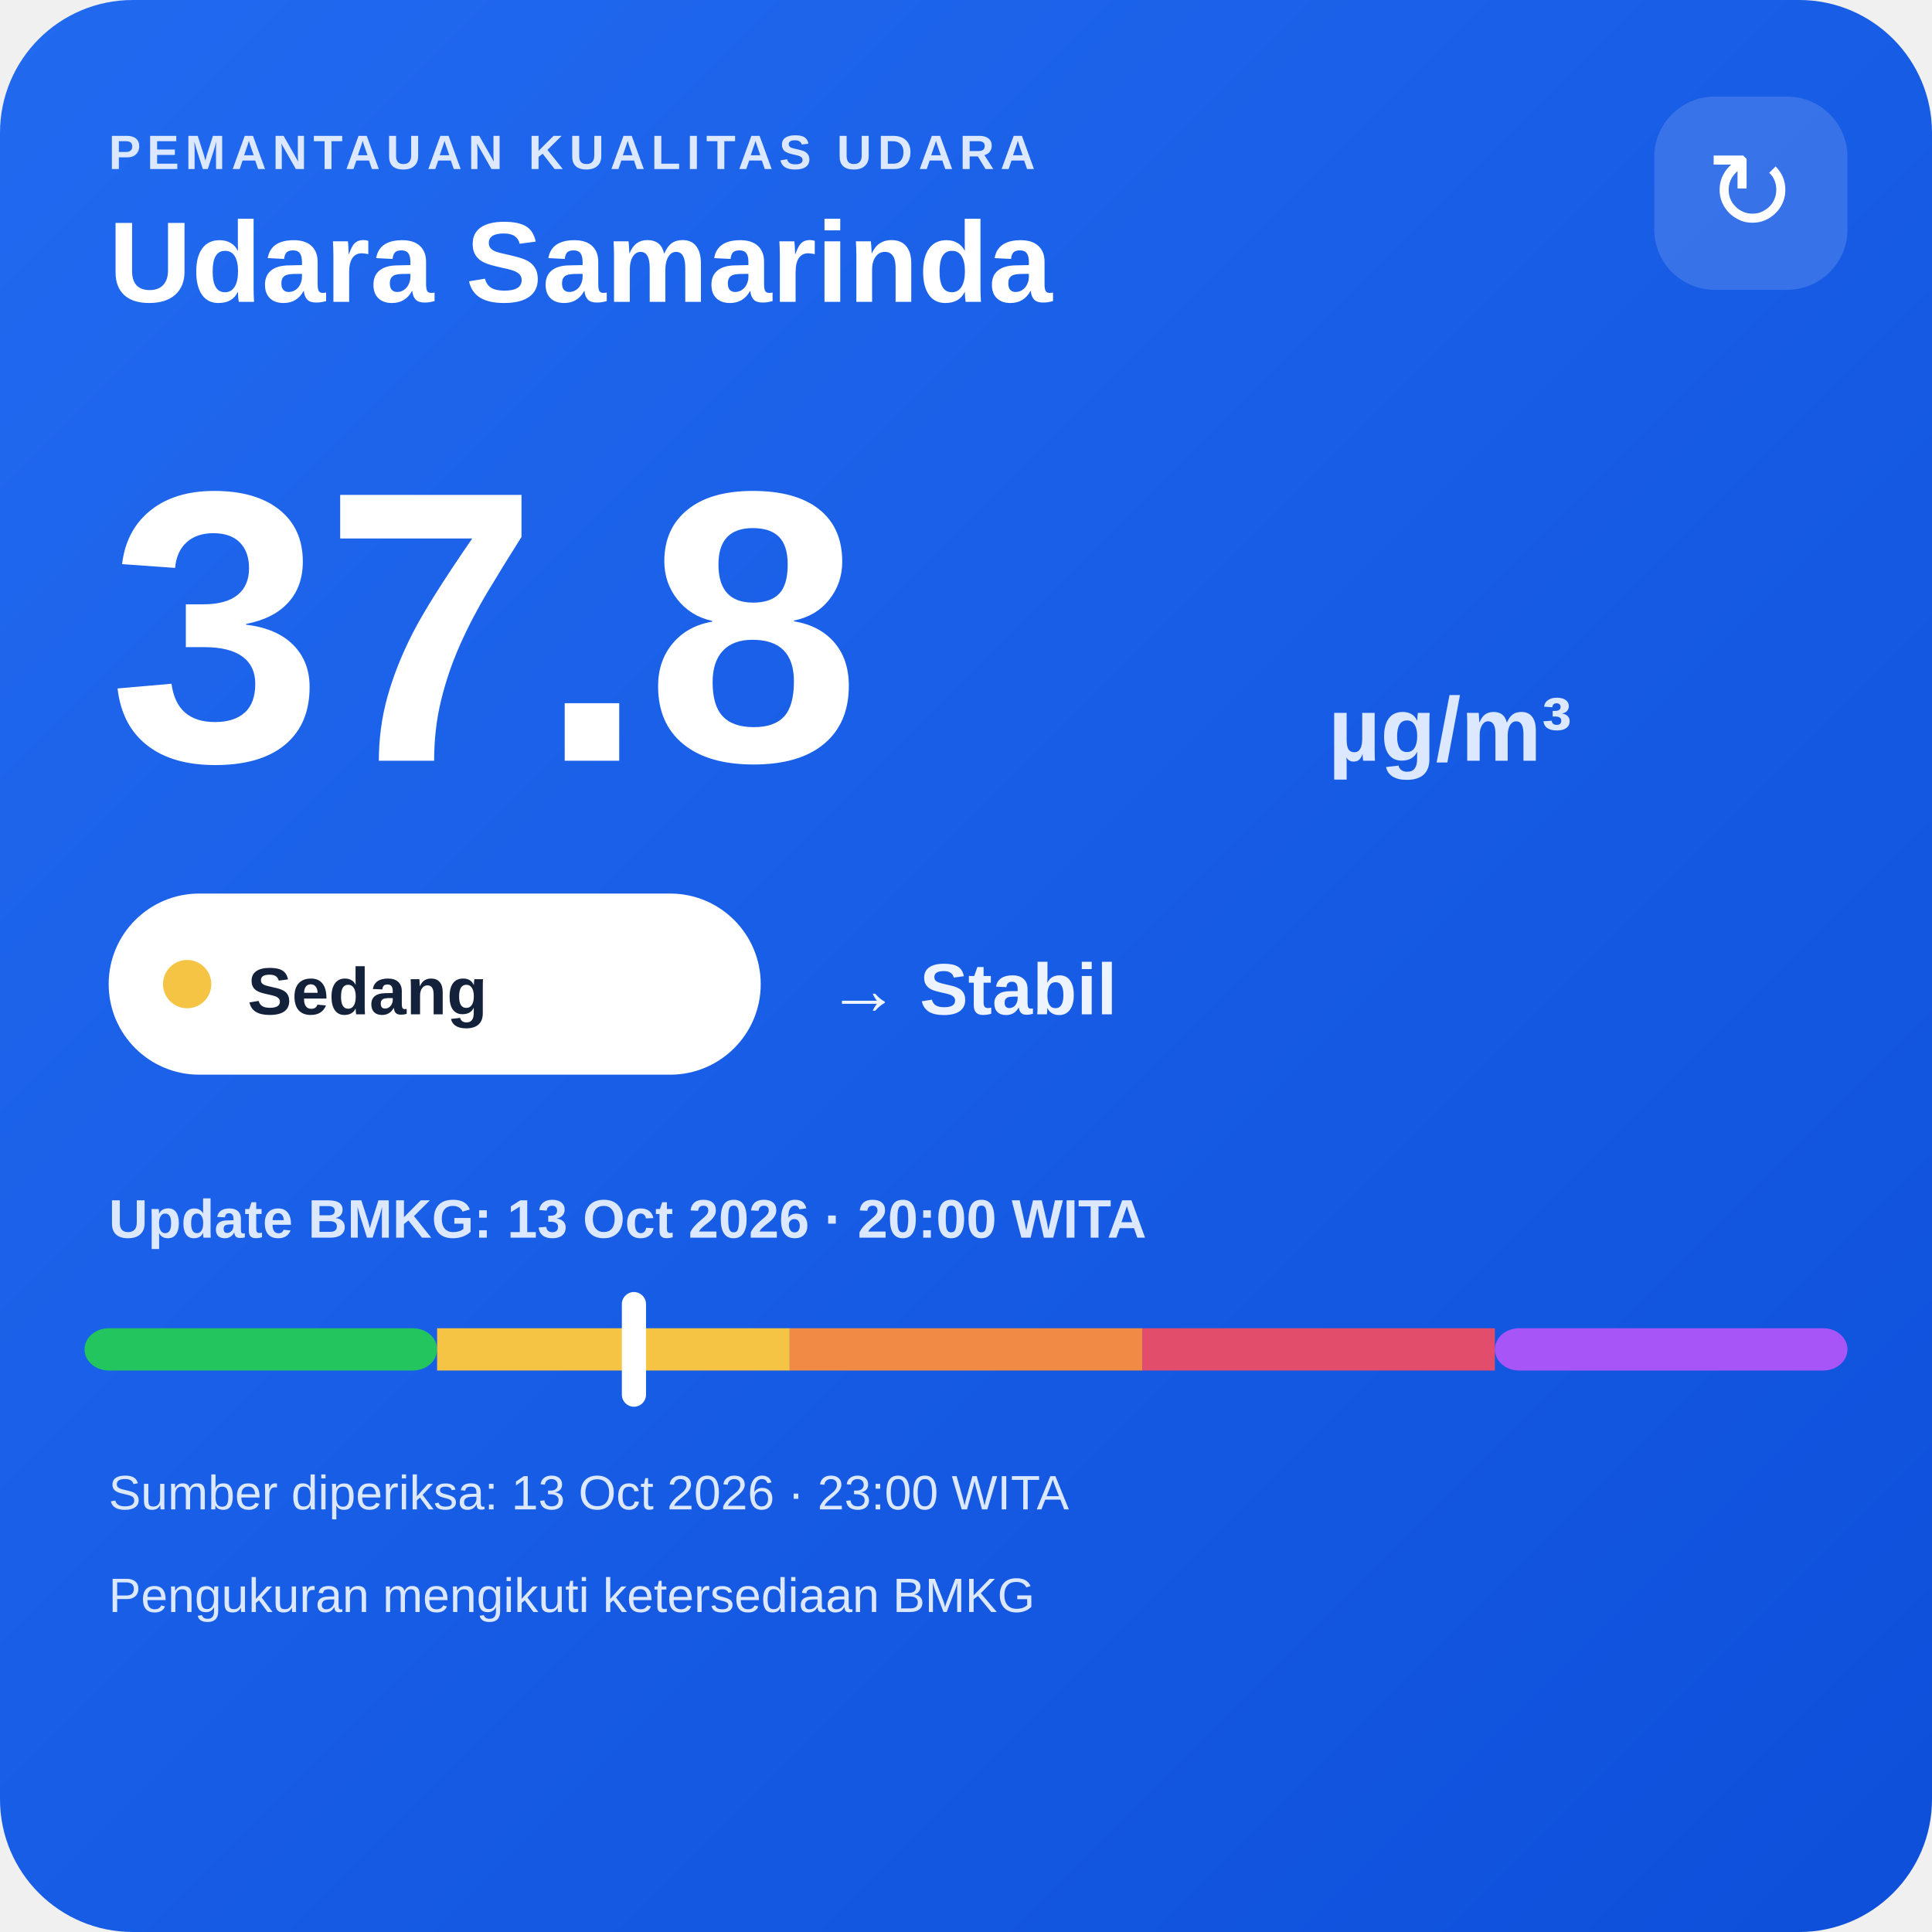
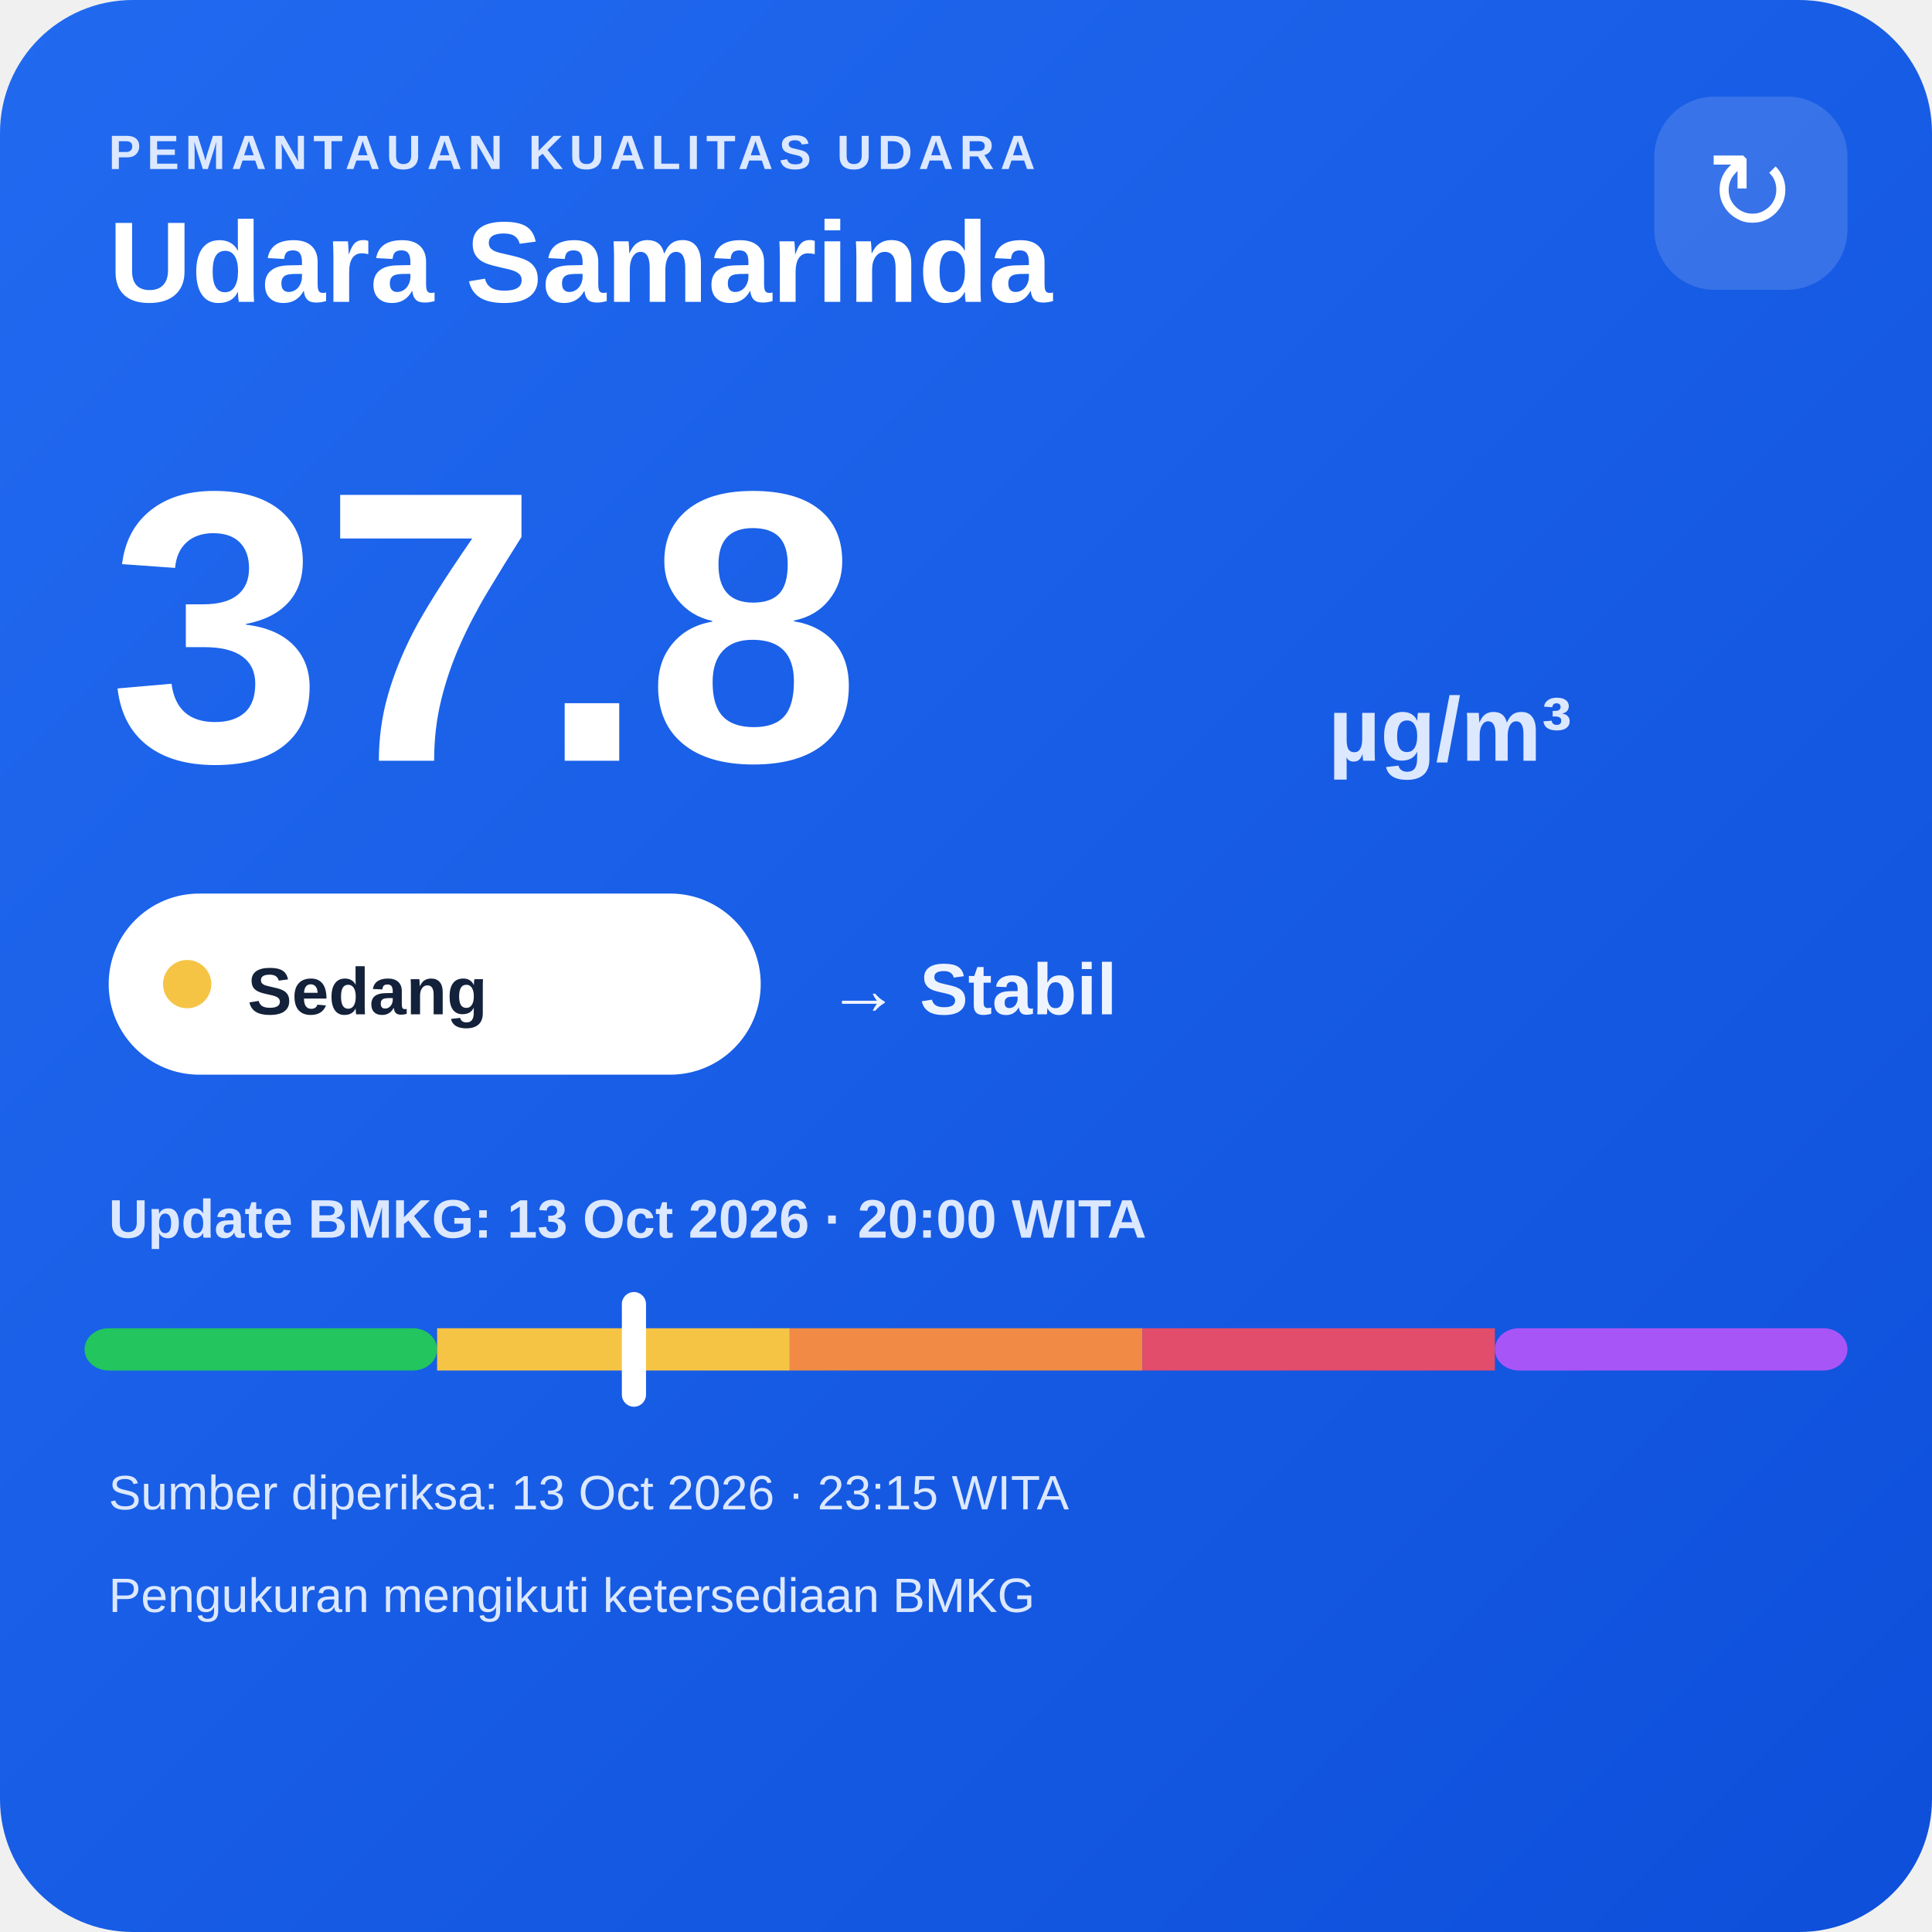
<svg xmlns="http://www.w3.org/2000/svg" width="320" height="320" viewBox="0 0 320 320">
  <defs>
    <linearGradient id="bg" x1="0" y1="0" x2="1" y2="1">
      <stop offset="0" stop-color="#216af0" />
      <stop offset="1" stop-color="#0e4fda" />
    </linearGradient>
  </defs>
  <rect width="320" height="320" rx="22" fill="url(#bg)" />
  <text x="18" y="28" fill="#dce8ff" font-family="Arial,sans-serif" font-size="8" font-weight="700" letter-spacing="1">PEMANTAUAN KUALITAS UDARA</text>
  <text x="18" y="50" fill="#ffffff" font-family="Arial,sans-serif" font-size="19" font-weight="700">Udara Samarinda</text>
  <rect x="274" y="16" width="32" height="32" rx="10" fill="#ffffff" fill-opacity=".14" />
  <text x="290" y="38" text-anchor="middle" fill="#ffffff" font-family="Arial,sans-serif" font-size="18">↻</text>
  <text x="18" y="126" fill="#ffffff" font-family="Arial,sans-serif" font-size="64" font-weight="800">37.8</text>
  <text x="220" y="126" fill="#dce8ff" font-family="Arial,sans-serif" font-size="15" font-weight="700">µg/m³</text>
  <rect x="18" y="148" width="108" height="30" rx="15" fill="#ffffff" />
  <circle cx="31" cy="163" r="4" fill="#f6c445" />
  <text x="41" y="168" fill="#13213a" font-family="Arial,sans-serif" font-size="11" font-weight="700">Sedang</text>
  <text x="137" y="168" fill="#eef4ff" font-family="Arial,sans-serif" font-size="12" font-weight="700">→ Stabil</text>
  <text x="18" y="205" fill="#dce8ff" font-family="Arial,sans-serif" font-size="9" font-weight="700">Update BMKG: 13 Oct 2026 · 20:00 WITA</text>
  <rect x="14" y="220" width="58.4" height="7" rx="4" fill="#22c55e" />
  <rect x="72.4" y="220" width="58.4" height="7" fill="#f6c445" />
  <rect x="130.8" y="220" width="58.4" height="7" fill="#f08a45" />
  <rect x="189.2" y="220" width="58.4" height="7" fill="#e24d6b" />
  <rect x="247.6" y="220" width="58.4" height="7" rx="4" fill="#a855f7" />
  <rect x="103.0" y="214" width="4" height="19" rx="2" fill="#ffffff" />
-   <text x="18" y="250" fill="#dce8ff" font-family="Arial,sans-serif" font-size="8">Sumber diperiksa: 13 Oct 2026 · 23:00 WITA</text>
+   <text x="18" y="250" fill="#dce8ff" font-family="Arial,sans-serif" font-size="8">Sumber diperiksa: 13 Oct 2026 · 23:15 WITA</text>
  <text x="18" y="267" fill="#dce8ff" font-family="Arial,sans-serif" font-size="8">Pengukuran mengikuti ketersediaan BMKG</text>
</svg>
